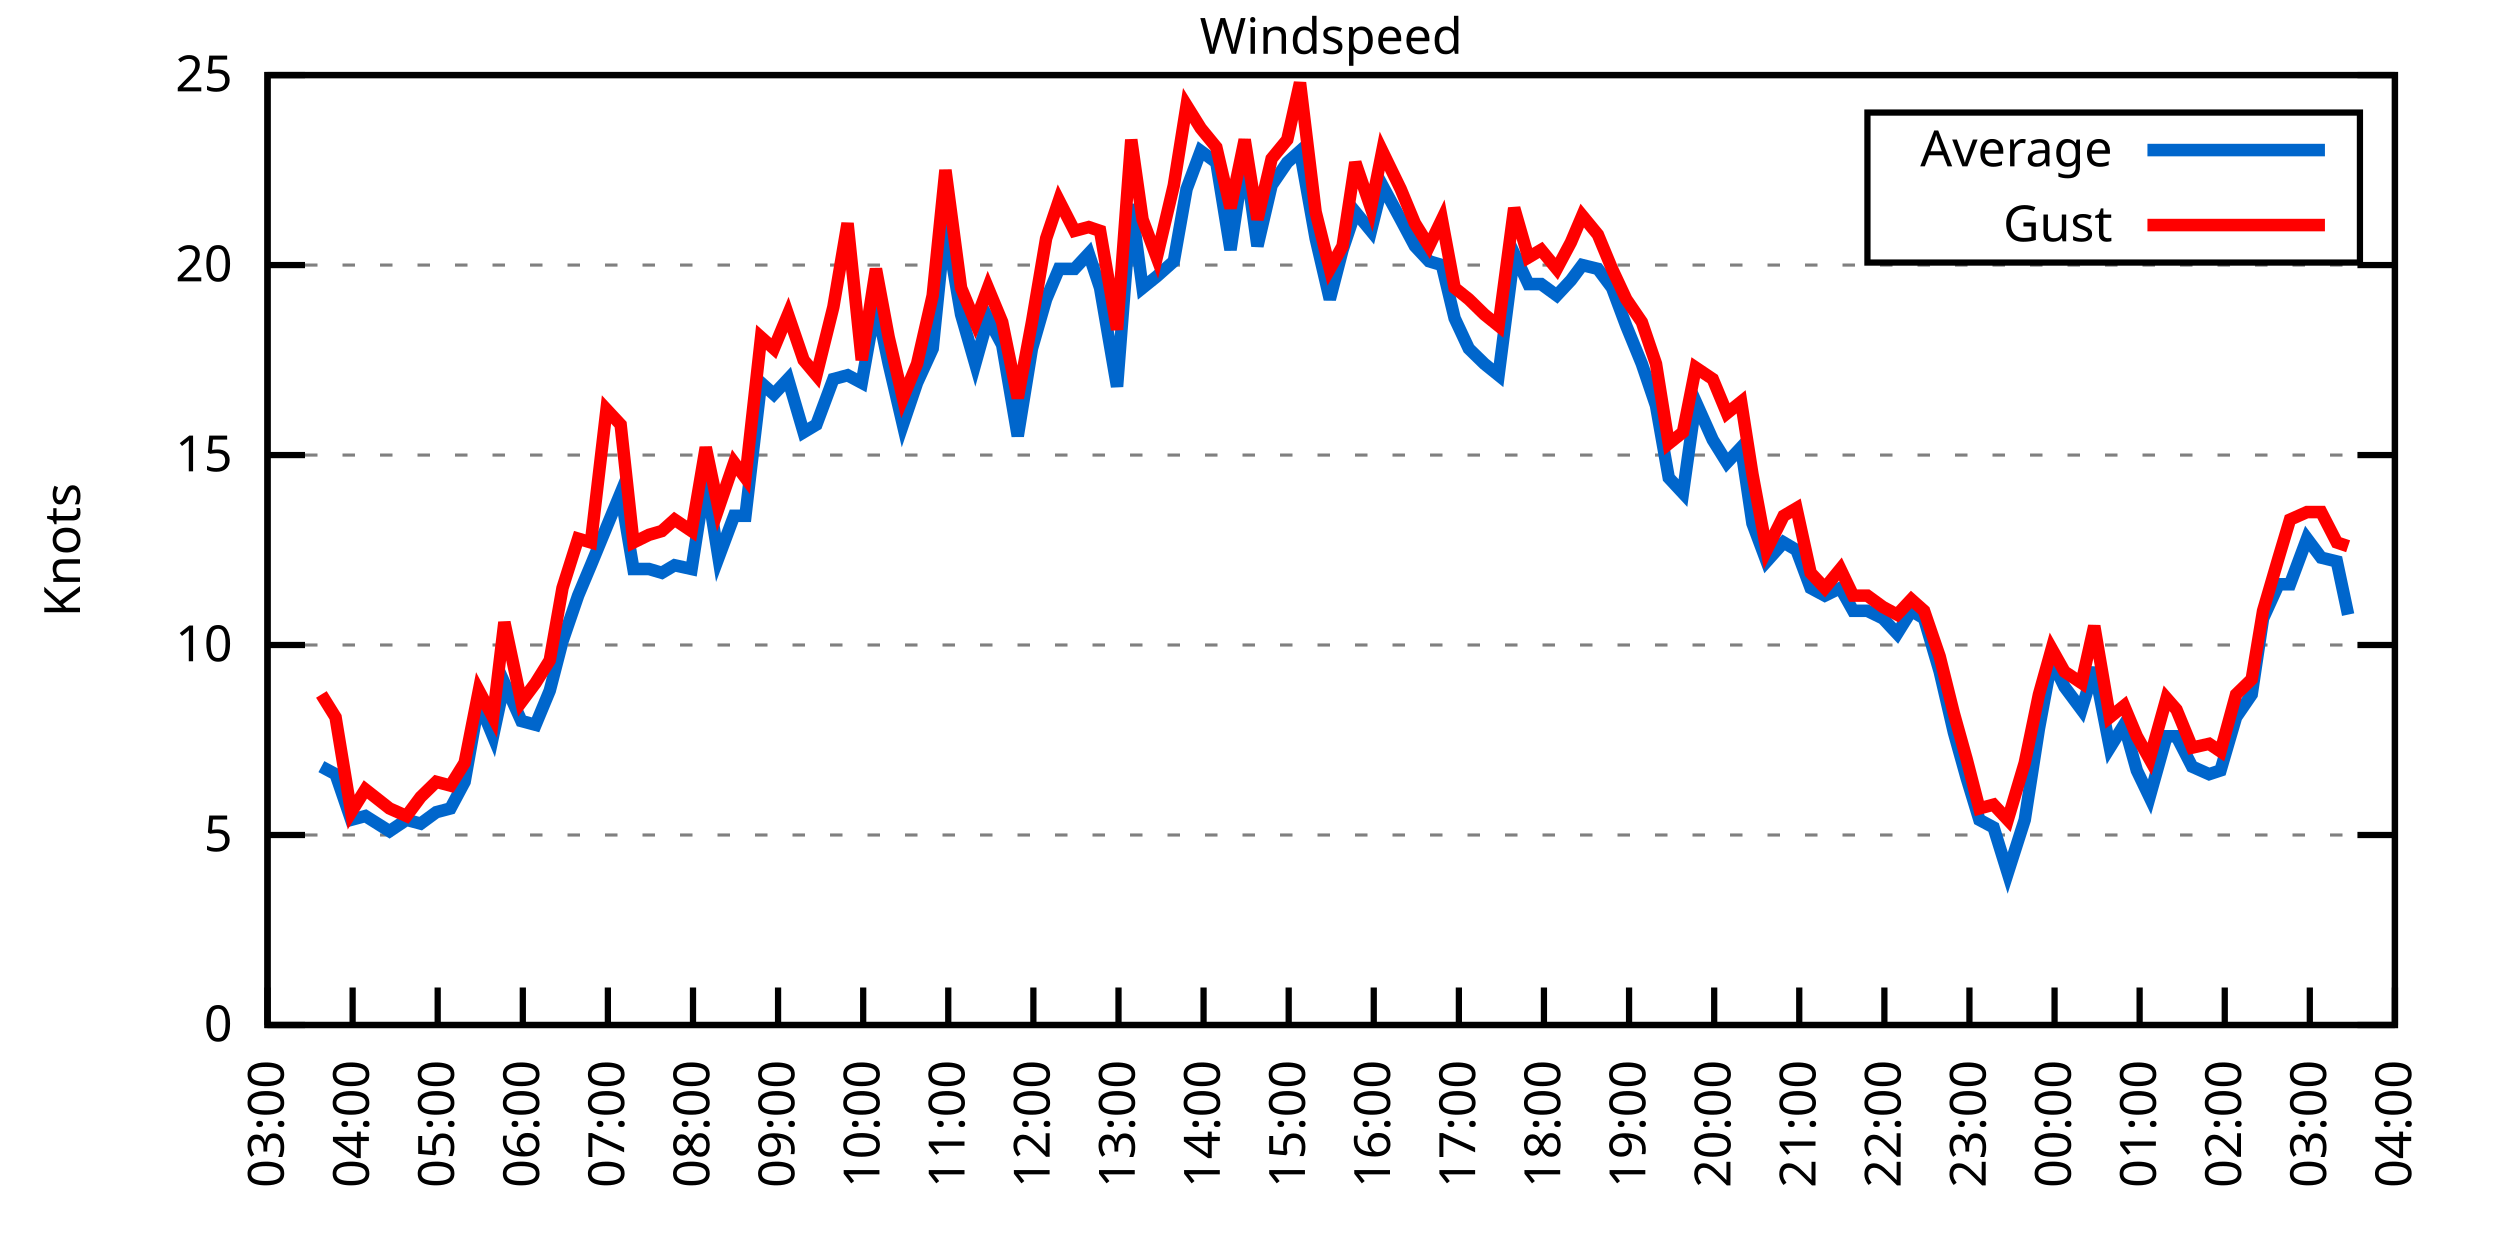
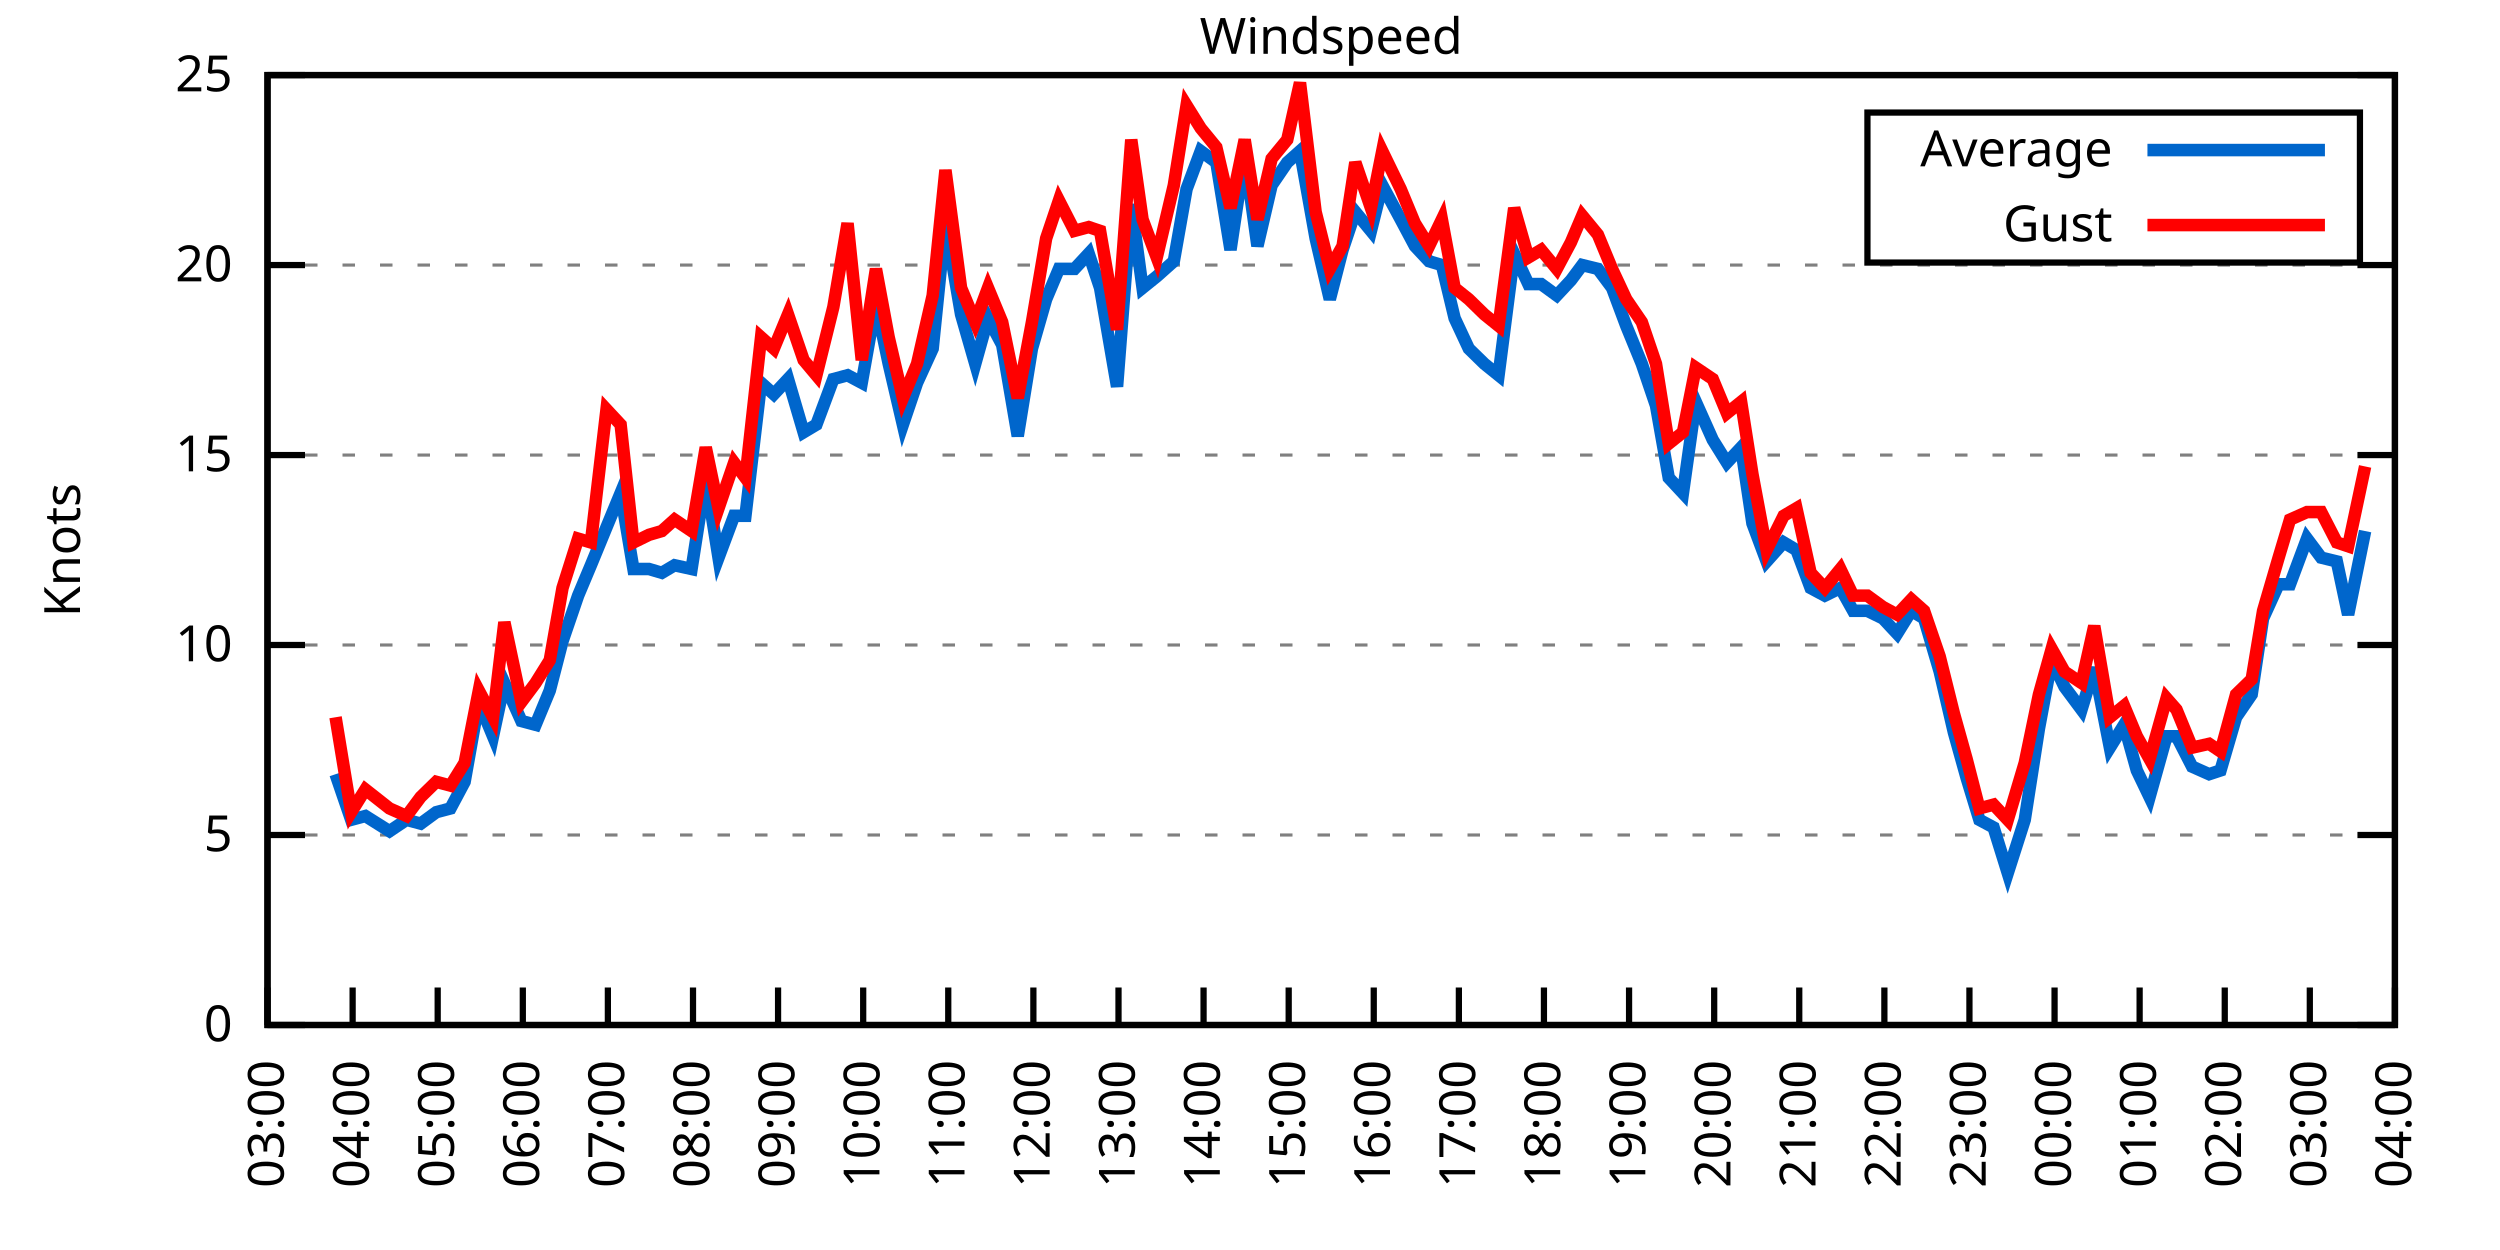
<svg xmlns="http://www.w3.org/2000/svg" xmlns:xlink="http://www.w3.org/1999/xlink" width="400" height="200" viewBox="0 0 400 200">
  <g id="gnuplot_canvas">
    <rect x="0" y="0" width="400" height="200" fill="none" />
    <defs>
      <circle id="gpDot" r="0.5" stroke-width="0.5" stroke="currentColor" />
      <path id="gpPt0" stroke-width="0.333" stroke="currentColor" d="M-1,0 h2 M0,-1 v2" />
      <path id="gpPt1" stroke-width="0.333" stroke="currentColor" d="M-1,-1 L1,1 M1,-1 L-1,1" />
      <path id="gpPt2" stroke-width="0.333" stroke="currentColor" d="M-1,0 L1,0 M0,-1 L0,1 M-1,-1 L1,1 M-1,1 L1,-1" />
      <rect id="gpPt3" stroke-width="0.333" stroke="currentColor" x="-1" y="-1" width="2" height="2" />
      <rect id="gpPt4" stroke-width="0.333" stroke="currentColor" fill="currentColor" x="-1" y="-1" width="2" height="2" />
      <circle id="gpPt5" stroke-width="0.333" stroke="currentColor" cx="0" cy="0" r="1" />
      <use xlink:href="#gpPt5" id="gpPt6" fill="currentColor" stroke="none" />
      <path id="gpPt7" stroke-width="0.333" stroke="currentColor" d="M0,-1.33 L-1.33,0.67 L1.33,0.67 z" />
      <use xlink:href="#gpPt7" id="gpPt8" fill="currentColor" stroke="none" />
      <use xlink:href="#gpPt7" id="gpPt9" stroke="currentColor" transform="rotate(180)" />
      <use xlink:href="#gpPt9" id="gpPt10" fill="currentColor" stroke="none" />
      <use xlink:href="#gpPt3" id="gpPt11" stroke="currentColor" transform="rotate(45)" />
      <use xlink:href="#gpPt11" id="gpPt12" fill="currentColor" stroke="none" />
      <path id="gpPt13" stroke-width="0.333" stroke="currentColor" d="M0,1.330 L1.265,0.411 L0.782,-1.067 L-0.782,-1.076 L-1.265,0.411 z" />
      <use xlink:href="#gpPt13" id="gpPt14" fill="currentColor" stroke="none" />
      <filter id="textbox" filterUnits="objectBoundingBox" x="0" y="0" height="1" width="1">
        <feFlood flood-color="white" flood-opacity="1" result="bgnd" />
        <feComposite in="SourceGraphic" in2="bgnd" operator="atop" />
      </filter>
      <filter id="greybox" filterUnits="objectBoundingBox" x="0" y="0" height="1" width="1">
        <feFlood flood-color="lightgrey" flood-opacity="1" result="grey" />
        <feComposite in="SourceGraphic" in2="grey" operator="atop" />
      </filter>
    </defs>
    <g fill="none" color="white" stroke="currentColor" stroke-width="1.00" stroke-linecap="butt" stroke-linejoin="miter">
</g>
    <g fill="none" color="black" stroke="currentColor" stroke-width="1.00" stroke-linecap="butt" stroke-linejoin="miter">
      <g stroke="none" shape-rendering="crispEdges">
        <polygon fill="rgb(255, 255, 255)" points="42.80,164.00 383.18,164.00 383.18,12.02 42.80,12.02 " />
      </g>
    </g>
    <g fill="none" color="black" stroke="currentColor" stroke-width="1.00" stroke-linecap="butt" stroke-linejoin="miter">
</g>
    <g fill="none" color="black" stroke="black" stroke-width="0.50" stroke-linecap="butt" stroke-linejoin="miter">
</g>
    <g fill="none" color="gray" stroke="currentColor" stroke-width="0.50" stroke-linecap="butt" stroke-linejoin="miter">
      <path stroke="gray" stroke-dasharray="2,4" class="gridline" d="M42.80,164.00 L383.19,164.00  " />
    </g>
    <g fill="none" color="gray" stroke="gray" stroke-width="1.00" stroke-linecap="butt" stroke-linejoin="miter">
</g>
    <g fill="none" color="black" stroke="currentColor" stroke-width="1.00" stroke-linecap="butt" stroke-linejoin="miter">
      <path stroke="black" d="M42.80,164.00 L48.80,164.00 M383.19,164.00 L377.19,164.00  " />
      <g transform="translate(37.20,166.60)" stroke="none" fill="black" font-family="Sans" font-size="8.00" text-anchor="end">
        <text>
          <tspan font-family="Sans"> 0</tspan>
        </text>
      </g>
    </g>
    <g fill="none" color="black" stroke="currentColor" stroke-width="1.00" stroke-linecap="butt" stroke-linejoin="miter">
</g>
    <g fill="none" color="black" stroke="black" stroke-width="0.50" stroke-linecap="butt" stroke-linejoin="miter">
</g>
    <g fill="none" color="gray" stroke="currentColor" stroke-width="0.50" stroke-linecap="butt" stroke-linejoin="miter">
      <path stroke="gray" stroke-dasharray="2,4" class="gridline" d="M42.80,133.60 L383.19,133.60  " />
    </g>
    <g fill="none" color="gray" stroke="gray" stroke-width="1.00" stroke-linecap="butt" stroke-linejoin="miter">
</g>
    <g fill="none" color="black" stroke="currentColor" stroke-width="1.00" stroke-linecap="butt" stroke-linejoin="miter">
      <path stroke="black" d="M42.80,133.60 L48.80,133.60 M383.19,133.60 L377.19,133.60  " />
      <g transform="translate(37.20,136.20)" stroke="none" fill="black" font-family="Sans" font-size="8.00" text-anchor="end">
        <text>
          <tspan font-family="Sans"> 5</tspan>
        </text>
      </g>
    </g>
    <g fill="none" color="black" stroke="currentColor" stroke-width="1.00" stroke-linecap="butt" stroke-linejoin="miter">
</g>
    <g fill="none" color="black" stroke="black" stroke-width="0.50" stroke-linecap="butt" stroke-linejoin="miter">
</g>
    <g fill="none" color="gray" stroke="currentColor" stroke-width="0.50" stroke-linecap="butt" stroke-linejoin="miter">
      <path stroke="gray" stroke-dasharray="2,4" class="gridline" d="M42.80,103.20 L383.19,103.20  " />
    </g>
    <g fill="none" color="gray" stroke="gray" stroke-width="1.00" stroke-linecap="butt" stroke-linejoin="miter">
</g>
    <g fill="none" color="black" stroke="currentColor" stroke-width="1.00" stroke-linecap="butt" stroke-linejoin="miter">
      <path stroke="black" d="M42.80,103.20 L48.80,103.20 M383.19,103.20 L377.19,103.20  " />
      <g transform="translate(37.20,105.80)" stroke="none" fill="black" font-family="Sans" font-size="8.00" text-anchor="end">
        <text>
          <tspan font-family="Sans"> 10</tspan>
        </text>
      </g>
    </g>
    <g fill="none" color="black" stroke="currentColor" stroke-width="1.00" stroke-linecap="butt" stroke-linejoin="miter">
</g>
    <g fill="none" color="black" stroke="black" stroke-width="0.50" stroke-linecap="butt" stroke-linejoin="miter">
</g>
    <g fill="none" color="gray" stroke="currentColor" stroke-width="0.50" stroke-linecap="butt" stroke-linejoin="miter">
      <path stroke="gray" stroke-dasharray="2,4" class="gridline" d="M42.80,72.81 L383.19,72.81  " />
    </g>
    <g fill="none" color="gray" stroke="gray" stroke-width="1.00" stroke-linecap="butt" stroke-linejoin="miter">
</g>
    <g fill="none" color="black" stroke="currentColor" stroke-width="1.00" stroke-linecap="butt" stroke-linejoin="miter">
      <path stroke="black" d="M42.80,72.81 L48.80,72.81 M383.19,72.81 L377.19,72.81  " />
      <g transform="translate(37.20,75.41)" stroke="none" fill="black" font-family="Sans" font-size="8.00" text-anchor="end">
        <text>
          <tspan font-family="Sans"> 15</tspan>
        </text>
      </g>
    </g>
    <g fill="none" color="black" stroke="currentColor" stroke-width="1.00" stroke-linecap="butt" stroke-linejoin="miter">
</g>
    <g fill="none" color="black" stroke="black" stroke-width="0.50" stroke-linecap="butt" stroke-linejoin="miter">
</g>
    <g fill="none" color="gray" stroke="currentColor" stroke-width="0.50" stroke-linecap="butt" stroke-linejoin="miter">
      <path stroke="gray" stroke-dasharray="2,4" class="gridline" d="M42.80,42.41 L383.19,42.41  " />
    </g>
    <g fill="none" color="gray" stroke="gray" stroke-width="1.00" stroke-linecap="butt" stroke-linejoin="miter">
</g>
    <g fill="none" color="black" stroke="currentColor" stroke-width="1.00" stroke-linecap="butt" stroke-linejoin="miter">
      <path stroke="black" d="M42.80,42.41 L48.80,42.41 M383.19,42.41 L377.19,42.41  " />
      <g transform="translate(37.20,45.01)" stroke="none" fill="black" font-family="Sans" font-size="8.00" text-anchor="end">
        <text>
          <tspan font-family="Sans"> 20</tspan>
        </text>
      </g>
    </g>
    <g fill="none" color="black" stroke="currentColor" stroke-width="1.00" stroke-linecap="butt" stroke-linejoin="miter">
</g>
    <g fill="none" color="black" stroke="black" stroke-width="0.50" stroke-linecap="butt" stroke-linejoin="miter">
</g>
    <g fill="none" color="gray" stroke="currentColor" stroke-width="0.50" stroke-linecap="butt" stroke-linejoin="miter">
      <path stroke="gray" stroke-dasharray="2,4" class="gridline" d="M42.80,12.01 L383.19,12.01  " />
    </g>
    <g fill="none" color="gray" stroke="gray" stroke-width="1.00" stroke-linecap="butt" stroke-linejoin="miter">
</g>
    <g fill="none" color="black" stroke="currentColor" stroke-width="1.00" stroke-linecap="butt" stroke-linejoin="miter">
      <path stroke="black" d="M42.80,12.01 L48.80,12.01 M383.19,12.01 L377.19,12.01  " />
      <g transform="translate(37.20,14.61)" stroke="none" fill="black" font-family="Sans" font-size="8.00" text-anchor="end">
        <text>
          <tspan font-family="Sans"> 25</tspan>
        </text>
      </g>
    </g>
    <g fill="none" color="black" stroke="currentColor" stroke-width="1.00" stroke-linecap="butt" stroke-linejoin="miter">
      <path stroke="black" d="M42.80,164.00 L42.80,158.00  " />
      <g transform="translate(45.40,169.60) rotate(270.00)" stroke="none" fill="black" font-family="Sans" font-size="8.00" text-anchor="end">
        <text>
          <tspan font-family="Sans">03:00</tspan>
        </text>
      </g>
    </g>
    <g fill="none" color="black" stroke="currentColor" stroke-width="1.00" stroke-linecap="butt" stroke-linejoin="miter">
      <path stroke="black" d="M56.42,164.00 L56.42,158.00  " />
      <g transform="translate(59.02,169.60) rotate(270.00)" stroke="none" fill="black" font-family="Sans" font-size="8.00" text-anchor="end">
        <text>
          <tspan font-family="Sans">04:00</tspan>
        </text>
      </g>
    </g>
    <g fill="none" color="black" stroke="currentColor" stroke-width="1.00" stroke-linecap="butt" stroke-linejoin="miter">
      <path stroke="black" d="M70.03,164.00 L70.03,158.00  " />
      <g transform="translate(72.63,169.60) rotate(270.00)" stroke="none" fill="black" font-family="Sans" font-size="8.00" text-anchor="end">
        <text>
          <tspan font-family="Sans">05:00</tspan>
        </text>
      </g>
    </g>
    <g fill="none" color="black" stroke="currentColor" stroke-width="1.00" stroke-linecap="butt" stroke-linejoin="miter">
      <path stroke="black" d="M83.65,164.00 L83.65,158.00  " />
      <g transform="translate(86.25,169.60) rotate(270.00)" stroke="none" fill="black" font-family="Sans" font-size="8.00" text-anchor="end">
        <text>
          <tspan font-family="Sans">06:00</tspan>
        </text>
      </g>
    </g>
    <g fill="none" color="black" stroke="currentColor" stroke-width="1.00" stroke-linecap="butt" stroke-linejoin="miter">
      <path stroke="black" d="M97.26,164.00 L97.26,158.00  " />
      <g transform="translate(99.86,169.60) rotate(270.00)" stroke="none" fill="black" font-family="Sans" font-size="8.00" text-anchor="end">
        <text>
          <tspan font-family="Sans">07:00</tspan>
        </text>
      </g>
    </g>
    <g fill="none" color="black" stroke="currentColor" stroke-width="1.00" stroke-linecap="butt" stroke-linejoin="miter">
      <path stroke="black" d="M110.88,164.00 L110.88,158.00  " />
      <g transform="translate(113.48,169.60) rotate(270.00)" stroke="none" fill="black" font-family="Sans" font-size="8.00" text-anchor="end">
        <text>
          <tspan font-family="Sans">08:00</tspan>
        </text>
      </g>
    </g>
    <g fill="none" color="black" stroke="currentColor" stroke-width="1.00" stroke-linecap="butt" stroke-linejoin="miter">
      <path stroke="black" d="M124.49,164.00 L124.49,158.00  " />
      <g transform="translate(127.09,169.60) rotate(270.00)" stroke="none" fill="black" font-family="Sans" font-size="8.00" text-anchor="end">
        <text>
          <tspan font-family="Sans">09:00</tspan>
        </text>
      </g>
    </g>
    <g fill="none" color="black" stroke="currentColor" stroke-width="1.00" stroke-linecap="butt" stroke-linejoin="miter">
      <path stroke="black" d="M138.11,164.00 L138.11,158.00  " />
      <g transform="translate(140.71,169.60) rotate(270.00)" stroke="none" fill="black" font-family="Sans" font-size="8.00" text-anchor="end">
        <text>
          <tspan font-family="Sans">10:00</tspan>
        </text>
      </g>
    </g>
    <g fill="none" color="black" stroke="currentColor" stroke-width="1.00" stroke-linecap="butt" stroke-linejoin="miter">
      <path stroke="black" d="M151.72,164.00 L151.72,158.00  " />
      <g transform="translate(154.32,169.60) rotate(270.00)" stroke="none" fill="black" font-family="Sans" font-size="8.00" text-anchor="end">
        <text>
          <tspan font-family="Sans">11:00</tspan>
        </text>
      </g>
    </g>
    <g fill="none" color="black" stroke="currentColor" stroke-width="1.00" stroke-linecap="butt" stroke-linejoin="miter">
      <path stroke="black" d="M165.34,164.00 L165.34,158.00  " />
      <g transform="translate(167.94,169.60) rotate(270.00)" stroke="none" fill="black" font-family="Sans" font-size="8.00" text-anchor="end">
        <text>
          <tspan font-family="Sans">12:00</tspan>
        </text>
      </g>
    </g>
    <g fill="none" color="black" stroke="currentColor" stroke-width="1.00" stroke-linecap="butt" stroke-linejoin="miter">
      <path stroke="black" d="M178.96,164.00 L178.96,158.00  " />
      <g transform="translate(181.56,169.60) rotate(270.00)" stroke="none" fill="black" font-family="Sans" font-size="8.00" text-anchor="end">
        <text>
          <tspan font-family="Sans">13:00</tspan>
        </text>
      </g>
    </g>
    <g fill="none" color="black" stroke="currentColor" stroke-width="1.00" stroke-linecap="butt" stroke-linejoin="miter">
      <path stroke="black" d="M192.57,164.00 L192.57,158.00  " />
      <g transform="translate(195.17,169.60) rotate(270.00)" stroke="none" fill="black" font-family="Sans" font-size="8.00" text-anchor="end">
        <text>
          <tspan font-family="Sans">14:00</tspan>
        </text>
      </g>
    </g>
    <g fill="none" color="black" stroke="currentColor" stroke-width="1.00" stroke-linecap="butt" stroke-linejoin="miter">
      <path stroke="black" d="M206.19,164.00 L206.19,158.00  " />
      <g transform="translate(208.79,169.60) rotate(270.00)" stroke="none" fill="black" font-family="Sans" font-size="8.00" text-anchor="end">
        <text>
          <tspan font-family="Sans">15:00</tspan>
        </text>
      </g>
    </g>
    <g fill="none" color="black" stroke="currentColor" stroke-width="1.00" stroke-linecap="butt" stroke-linejoin="miter">
      <path stroke="black" d="M219.80,164.00 L219.80,158.00  " />
      <g transform="translate(222.40,169.60) rotate(270.00)" stroke="none" fill="black" font-family="Sans" font-size="8.00" text-anchor="end">
        <text>
          <tspan font-family="Sans">16:00</tspan>
        </text>
      </g>
    </g>
    <g fill="none" color="black" stroke="currentColor" stroke-width="1.00" stroke-linecap="butt" stroke-linejoin="miter">
      <path stroke="black" d="M233.42,164.00 L233.42,158.00  " />
      <g transform="translate(236.02,169.60) rotate(270.00)" stroke="none" fill="black" font-family="Sans" font-size="8.00" text-anchor="end">
        <text>
          <tspan font-family="Sans">17:00</tspan>
        </text>
      </g>
    </g>
    <g fill="none" color="black" stroke="currentColor" stroke-width="1.00" stroke-linecap="butt" stroke-linejoin="miter">
      <path stroke="black" d="M247.03,164.00 L247.03,158.00  " />
      <g transform="translate(249.63,169.60) rotate(270.00)" stroke="none" fill="black" font-family="Sans" font-size="8.00" text-anchor="end">
        <text>
          <tspan font-family="Sans">18:00</tspan>
        </text>
      </g>
    </g>
    <g fill="none" color="black" stroke="currentColor" stroke-width="1.00" stroke-linecap="butt" stroke-linejoin="miter">
      <path stroke="black" d="M260.65,164.00 L260.65,158.00  " />
      <g transform="translate(263.25,169.60) rotate(270.00)" stroke="none" fill="black" font-family="Sans" font-size="8.00" text-anchor="end">
        <text>
          <tspan font-family="Sans">19:00</tspan>
        </text>
      </g>
    </g>
    <g fill="none" color="black" stroke="currentColor" stroke-width="1.00" stroke-linecap="butt" stroke-linejoin="miter">
      <path stroke="black" d="M274.27,164.00 L274.27,158.00  " />
      <g transform="translate(276.87,169.60) rotate(270.00)" stroke="none" fill="black" font-family="Sans" font-size="8.00" text-anchor="end">
        <text>
          <tspan font-family="Sans">20:00</tspan>
        </text>
      </g>
    </g>
    <g fill="none" color="black" stroke="currentColor" stroke-width="1.00" stroke-linecap="butt" stroke-linejoin="miter">
      <path stroke="black" d="M287.88,164.00 L287.88,158.00  " />
      <g transform="translate(290.48,169.60) rotate(270.00)" stroke="none" fill="black" font-family="Sans" font-size="8.00" text-anchor="end">
        <text>
          <tspan font-family="Sans">21:00</tspan>
        </text>
      </g>
    </g>
    <g fill="none" color="black" stroke="currentColor" stroke-width="1.00" stroke-linecap="butt" stroke-linejoin="miter">
      <path stroke="black" d="M301.50,164.00 L301.50,158.00  " />
      <g transform="translate(304.10,169.60) rotate(270.00)" stroke="none" fill="black" font-family="Sans" font-size="8.00" text-anchor="end">
        <text>
          <tspan font-family="Sans">22:00</tspan>
        </text>
      </g>
    </g>
    <g fill="none" color="black" stroke="currentColor" stroke-width="1.00" stroke-linecap="butt" stroke-linejoin="miter">
      <path stroke="black" d="M315.11,164.00 L315.11,158.00  " />
      <g transform="translate(317.71,169.60) rotate(270.00)" stroke="none" fill="black" font-family="Sans" font-size="8.00" text-anchor="end">
        <text>
          <tspan font-family="Sans">23:00</tspan>
        </text>
      </g>
    </g>
    <g fill="none" color="black" stroke="currentColor" stroke-width="1.00" stroke-linecap="butt" stroke-linejoin="miter">
      <path stroke="black" d="M328.73,164.00 L328.73,158.00  " />
      <g transform="translate(331.33,169.60) rotate(270.00)" stroke="none" fill="black" font-family="Sans" font-size="8.00" text-anchor="end">
        <text>
          <tspan font-family="Sans">00:00</tspan>
        </text>
      </g>
    </g>
    <g fill="none" color="black" stroke="currentColor" stroke-width="1.00" stroke-linecap="butt" stroke-linejoin="miter">
      <path stroke="black" d="M342.34,164.00 L342.34,158.00  " />
      <g transform="translate(344.94,169.60) rotate(270.00)" stroke="none" fill="black" font-family="Sans" font-size="8.00" text-anchor="end">
        <text>
          <tspan font-family="Sans">01:00</tspan>
        </text>
      </g>
    </g>
    <g fill="none" color="black" stroke="currentColor" stroke-width="1.00" stroke-linecap="butt" stroke-linejoin="miter">
      <path stroke="black" d="M355.96,164.00 L355.96,158.00  " />
      <g transform="translate(358.56,169.60) rotate(270.00)" stroke="none" fill="black" font-family="Sans" font-size="8.00" text-anchor="end">
        <text>
          <tspan font-family="Sans">02:00</tspan>
        </text>
      </g>
    </g>
    <g fill="none" color="black" stroke="currentColor" stroke-width="1.00" stroke-linecap="butt" stroke-linejoin="miter">
      <path stroke="black" d="M369.57,164.00 L369.57,158.00  " />
      <g transform="translate(372.17,169.60) rotate(270.00)" stroke="none" fill="black" font-family="Sans" font-size="8.00" text-anchor="end">
        <text>
          <tspan font-family="Sans">03:00</tspan>
        </text>
      </g>
    </g>
    <g fill="none" color="black" stroke="currentColor" stroke-width="1.00" stroke-linecap="butt" stroke-linejoin="miter">
      <path stroke="black" d="M383.19,164.00 L383.19,158.00  " />
      <g transform="translate(385.79,169.60) rotate(270.00)" stroke="none" fill="black" font-family="Sans" font-size="8.00" text-anchor="end">
        <text>
          <tspan font-family="Sans">04:00</tspan>
        </text>
      </g>
    </g>
    <g fill="none" color="black" stroke="currentColor" stroke-width="1.00" stroke-linecap="butt" stroke-linejoin="miter">
</g>
    <g fill="none" color="black" stroke="currentColor" stroke-width="1.00" stroke-linecap="butt" stroke-linejoin="miter">
      <path stroke="black" d="M42.80,12.01 L42.80,164.00 L383.19,164.00 L383.19,12.01 L42.80,12.01 Z  " />
    </g>
    <g fill="none" color="black" stroke="currentColor" stroke-width="1.00" stroke-linecap="butt" stroke-linejoin="miter">
</g>
    <g fill="none" color="black" stroke="currentColor" stroke-width="1.00" stroke-linecap="butt" stroke-linejoin="miter">
      <path stroke="black" d="M298.79,42.01 L298.79,18.01 L377.59,18.01 L377.59,42.01 L298.79,42.01 Z  " />
    </g>
    <g id="Windspeed_plot_1">
      <g fill="none" color="white" stroke="black" stroke-width="2.00" stroke-linecap="butt" stroke-linejoin="miter">
</g>
      <g fill="none" color="black" stroke="currentColor" stroke-width="2.00" stroke-linecap="butt" stroke-linejoin="miter">
        <g transform="translate(337.99,26.61)" stroke="none" fill="black" font-family="Sans" font-size="8.00" text-anchor="end">
          <text>
            <tspan font-family="Sans">Average</tspan>
          </text>
        </g>
      </g>
      <g fill="none" color="black" stroke="currentColor" stroke-width="2.00" stroke-linecap="butt" stroke-linejoin="miter">
-         <path stroke="rgb(  0, 102, 204)" d="M343.59,24.01 L371.99,24.01 M51.42,122.66 L53.69,123.87 L56.19,131.17 L58.46,130.56 L62.32,132.99 L65.04,131.17   L67.31,131.78 L69.80,129.95 L72.07,129.35 L74.34,125.09 L76.61,112.32 L78.88,117.80 L80.70,109.28 L83.42,115.36   L85.69,115.97 L87.96,110.50 L90.00,102.60 L92.50,95.30 L94.54,90.44 L97.04,84.36 L99.30,78.89 L101.35,91.04   L103.84,91.04 L105.89,91.65 L107.93,90.44 L110.65,91.04 L112.92,76.45 L114.96,89.22 L117.46,82.53 L119.27,82.53   L121.77,61.25 L123.81,63.08 L126.08,60.65 L128.58,69.16 L130.62,67.94 L133.34,60.65 L135.61,60.04 L137.88,61.25   L140.15,48.49 L142.19,58.21 L144.46,67.94 L146.73,61.25 L149.23,55.78 L151.27,35.72 L153.77,50.31 L156.04,58.21   L158.08,50.92 L160.35,55.18 L162.84,69.77 L165.11,55.78 L167.38,47.88 L169.43,43.02 L171.92,43.02 L174.19,40.58   L176.01,46.06 L178.73,61.86 L181.00,32.68 L182.81,46.06 L185.08,44.23 L187.81,41.80 L189.85,30.25 L192.12,24.17   L194.61,25.99 L196.88,39.98 L199.15,24.78 L201.19,39.37 L203.46,29.64 L205.96,25.99 L208.00,24.17 L210.50,38.15   L212.77,47.88 L214.81,39.98 L216.85,33.90 L219.35,36.94 L221.16,29.64 L224.11,35.11 L226.38,39.37 L228.65,41.80   L230.70,42.41 L232.74,50.92 L235.01,55.78 L237.50,58.21 L239.77,60.04 L242.27,40.58 L244.54,45.45 L246.58,45.45   L249.08,47.27 L251.35,44.84 L253.16,42.41 L255.66,43.02 L257.93,46.06 L260.20,52.14 L262.69,58.21 L264.96,64.90   L267.00,76.45 L269.27,78.89 L271.32,64.29 L274.04,70.37 L276.31,74.02 L278.58,71.59 L280.39,83.75 L282.66,89.83   L285.38,86.79 L287.43,88.00 L289.70,94.08 L291.97,95.30 L294.46,94.08 L296.50,97.73 L298.77,97.73 L301.27,98.95   L303.54,101.38 L305.81,97.73 L307.85,98.95 L310.35,107.46 L312.62,117.19 L314.66,124.48 L316.70,131.17 L318.97,132.39   L321.24,139.68 L323.96,131.17 L326.23,116.58 L328.27,105.64 L330.32,109.89 L333.04,113.54 L335.08,106.85 L337.58,119.62   L339.85,115.97 L341.89,123.27 L343.93,127.52 L346.65,117.80 L348.24,117.80 L350.74,122.66 L353.46,123.87 L355.28,123.27   L357.77,114.76 L360.27,111.11 L362.09,98.95 L364.58,93.48 L366.40,93.48 L369.12,86.18 L371.39,89.22 L373.89,89.83   L375.70,98.34  " />
+         <path stroke="rgb(  0, 102, 204)" d="M343.59,24.01 L371.99,24.01 M53.69,123.87 L56.19,131.17 L58.46,130.56 L62.32,132.99 L65.04,131.17 L67.31,131.78   L69.80,129.95 L72.07,129.35 L74.34,125.09 L76.61,112.32 L78.88,117.80 L80.70,109.28 L83.42,115.36 L85.69,115.97   L87.96,110.50 L90.00,102.60 L92.50,95.30 L94.54,90.44 L97.04,84.36 L99.30,78.89 L101.35,91.04 L103.84,91.04   L105.89,91.65 L107.93,90.44 L110.65,91.04 L112.92,76.45 L114.96,89.22 L117.46,82.53 L119.27,82.53 L121.77,61.25   L123.81,63.08 L126.08,60.65 L128.58,69.16 L130.62,67.94 L133.34,60.65 L135.61,60.04 L137.88,61.25 L140.15,48.49   L142.19,58.21 L144.46,67.94 L146.73,61.25 L149.23,55.78 L151.27,35.72 L153.77,50.31 L156.04,58.21 L158.08,50.92   L160.35,55.18 L162.84,69.77 L165.11,55.78 L167.38,47.88 L169.43,43.02 L171.92,43.02 L174.19,40.58 L176.01,46.06   L178.73,61.86 L181.00,32.68 L182.81,46.06 L185.08,44.23 L187.81,41.80 L189.85,30.25 L192.12,24.17 L194.61,25.99   L196.88,39.98 L199.15,24.78 L201.19,39.37 L203.46,29.64 L205.96,25.99 L208.00,24.17 L210.50,38.15 L212.77,47.88   L214.81,39.98 L216.85,33.90 L219.35,36.94 L221.16,29.64 L224.11,35.11 L226.38,39.37 L228.65,41.80 L230.70,42.41   L232.74,50.92 L235.01,55.78 L237.50,58.21 L239.77,60.04 L242.27,40.58 L244.54,45.45 L246.58,45.45 L249.08,47.27   L251.35,44.84 L253.16,42.41 L255.66,43.02 L257.93,46.06 L260.20,52.14 L262.69,58.21 L264.96,64.90 L267.00,76.45   L269.27,78.89 L271.32,64.29 L274.04,70.37 L276.31,74.02 L278.58,71.59 L280.39,83.75 L282.66,89.83 L285.38,86.79   L287.43,88.00 L289.70,94.08 L291.97,95.30 L294.46,94.08 L296.50,97.73 L298.77,97.73 L301.27,98.95 L303.54,101.38   L305.81,97.73 L307.85,98.95 L310.35,107.46 L312.62,117.19 L314.66,124.48 L316.70,131.17 L318.97,132.39 L321.24,139.68   L323.96,131.17 L326.23,116.58 L328.27,105.64 L330.32,109.89 L333.04,113.54 L335.08,106.85 L337.58,119.62 L339.85,115.97   L341.89,123.27 L343.93,127.52 L346.65,117.80 L348.24,117.80 L350.74,122.66 L353.46,123.87 L355.28,123.27 L357.77,114.76   L360.27,111.11 L362.09,98.95 L364.58,93.48 L366.40,93.48 L369.12,86.18 L371.39,89.22 L373.89,89.83 L375.70,98.34   L378.42,84.97  " />
      </g>
    </g>
    <g id="Windspeed_plot_2">
      <g fill="none" color="black" stroke="currentColor" stroke-width="2.00" stroke-linecap="butt" stroke-linejoin="miter">
        <g transform="translate(337.99,38.61)" stroke="none" fill="black" font-family="Sans" font-size="8.00" text-anchor="end">
          <text>
            <tspan font-family="Sans">Gust</tspan>
          </text>
        </g>
      </g>
      <g fill="none" color="black" stroke="currentColor" stroke-width="2.00" stroke-linecap="butt" stroke-linejoin="miter">
-         <path stroke="rgb(255,   0,   0)" d="M343.59,36.01 L371.99,36.01 M51.42,111.11 L53.69,114.76 L56.19,129.95 L58.46,126.31 L62.32,129.35 L65.04,130.56   L67.31,127.52 L69.80,125.09 L72.07,125.70 L74.34,122.05 L76.61,110.50 L78.88,114.76 L80.70,99.56 L83.42,112.32   L85.69,109.28 L87.96,105.64 L90.00,94.08 L92.50,86.18 L94.54,86.79 L97.04,65.51 L99.30,67.94 L101.35,86.79   L103.84,85.57 L105.89,84.97 L107.93,83.14 L110.65,84.97 L112.92,71.59 L114.96,81.32 L117.46,74.02 L119.27,76.45   L121.77,53.96 L123.81,55.78 L126.08,50.31 L128.58,57.61 L130.62,60.04 L133.34,49.10 L135.61,35.72 L137.88,57.61   L140.15,43.02 L142.19,53.96 L144.46,63.69 L146.73,58.21 L149.23,47.27 L151.27,27.21 L153.77,46.06 L156.04,51.53   L158.08,46.06 L160.35,51.53 L162.84,63.69 L165.11,51.53 L167.38,38.15 L169.43,32.07 L171.92,36.94 L174.19,36.33   L176.01,36.94 L178.73,52.74 L181.00,22.35 L182.81,35.11 L185.08,41.19 L187.81,29.64 L189.85,16.87 L192.12,20.52   L194.61,23.56 L196.88,33.29 L199.15,22.35 L201.19,35.11 L203.46,25.39 L205.96,22.35 L208.00,13.23 L210.50,33.90   L212.77,43.02 L214.81,39.37 L216.85,25.99 L219.35,33.29 L221.16,24.17 L224.11,30.25 L226.38,35.72 L228.65,39.37   L230.70,35.11 L232.74,46.06 L235.01,47.88 L237.50,50.31 L239.77,52.14 L242.27,33.29 L244.54,41.19 L246.58,39.98   L249.08,43.02 L251.35,38.76 L253.16,34.50 L255.66,37.54 L257.93,43.02 L260.20,47.88 L262.69,51.53 L264.96,58.21   L267.00,70.98 L269.27,69.16 L271.32,58.82 L274.04,60.65 L276.31,66.12 L278.58,64.29 L280.39,75.85 L282.66,88.00   L285.38,82.53 L287.43,81.32 L289.70,91.65 L291.97,94.08 L294.46,91.04 L296.50,95.30 L298.77,95.30 L301.27,97.12   L303.54,98.34 L305.81,95.91 L307.85,97.73 L310.35,105.03 L312.62,114.15 L314.66,121.44 L316.70,129.35 L318.97,128.74   L321.24,131.17 L323.96,122.05 L326.23,111.11 L328.27,103.81 L330.32,107.46 L333.04,109.28 L335.08,100.16 L337.58,114.76   L339.85,112.93 L341.89,117.80 L343.93,121.44 L346.65,111.72 L348.24,113.54 L350.74,119.62 L353.46,119.01 L355.28,120.23   L357.77,111.11 L360.27,108.68 L362.09,97.73 L364.58,89.22 L366.40,83.14 L369.12,81.93 L371.39,81.93 L373.89,86.79   L375.70,87.40  " />
+         <path stroke="rgb(255,   0,   0)" d="M343.59,36.01 L371.99,36.01 M53.69,114.76 L56.19,129.95 L58.46,126.31 L62.32,129.35 L65.04,130.56 L67.31,127.52   L69.80,125.09 L72.07,125.70 L74.34,122.05 L76.61,110.50 L78.88,114.76 L80.70,99.56 L83.42,112.32 L85.69,109.28   L87.96,105.64 L90.00,94.08 L92.50,86.18 L94.54,86.79 L97.04,65.51 L99.30,67.94 L101.35,86.79 L103.84,85.57   L105.89,84.97 L107.93,83.14 L110.65,84.97 L112.92,71.59 L114.96,81.32 L117.46,74.02 L119.27,76.45 L121.77,53.96   L123.81,55.78 L126.08,50.31 L128.58,57.61 L130.62,60.04 L133.34,49.10 L135.61,35.72 L137.88,57.61 L140.15,43.02   L142.19,53.96 L144.46,63.69 L146.73,58.21 L149.23,47.27 L151.27,27.21 L153.77,46.06 L156.04,51.53 L158.08,46.06   L160.35,51.53 L162.84,63.69 L165.11,51.53 L167.38,38.15 L169.43,32.07 L171.92,36.94 L174.19,36.33 L176.01,36.94   L178.73,52.74 L181.00,22.35 L182.81,35.11 L185.08,41.19 L187.81,29.64 L189.85,16.87 L192.12,20.52 L194.61,23.56   L196.88,33.29 L199.15,22.35 L201.19,35.11 L203.46,25.39 L205.96,22.35 L208.00,13.23 L210.50,33.90 L212.77,43.02   L214.81,39.37 L216.85,25.99 L219.35,33.29 L221.16,24.17 L224.11,30.25 L226.38,35.72 L228.65,39.37 L230.70,35.11   L232.74,46.06 L235.01,47.88 L237.50,50.31 L239.77,52.14 L242.27,33.29 L244.54,41.19 L246.58,39.98 L249.08,43.02   L251.35,38.76 L253.16,34.50 L255.66,37.54 L257.93,43.02 L260.20,47.88 L262.69,51.53 L264.96,58.21 L267.00,70.98   L269.27,69.16 L271.32,58.82 L274.04,60.65 L276.31,66.12 L278.58,64.29 L280.39,75.85 L282.66,88.00 L285.38,82.53   L287.43,81.32 L289.70,91.65 L291.97,94.08 L294.46,91.04 L296.50,95.30 L298.77,95.30 L301.27,97.12 L303.54,98.34   L305.81,95.91 L307.85,97.73 L310.35,105.03 L312.62,114.15 L314.66,121.44 L316.70,129.35 L318.97,128.74 L321.24,131.17   L323.96,122.05 L326.23,111.11 L328.27,103.81 L330.32,107.46 L333.04,109.28 L335.08,100.16 L337.58,114.76 L339.85,112.93   L341.89,117.80 L343.93,121.44 L346.65,111.72 L348.24,113.54 L350.74,119.62 L353.46,119.01 L355.28,120.23 L357.77,111.11   L360.27,108.68 L362.09,97.73 L364.58,89.22 L366.40,83.14 L369.12,81.93 L371.39,81.93 L373.89,86.79 L375.70,87.40   L378.42,74.63  " />
      </g>
    </g>
    <g fill="none" color="black" stroke="currentColor" stroke-width="2.00" stroke-linecap="butt" stroke-linejoin="miter">
</g>
    <g fill="none" color="black" stroke="black" stroke-width="1.00" stroke-linecap="butt" stroke-linejoin="miter">
</g>
    <g fill="none" color="black" stroke="currentColor" stroke-width="1.00" stroke-linecap="butt" stroke-linejoin="miter">
      <path stroke="black" d="M42.80,12.01 L42.80,164.00 L383.19,164.00 L383.19,12.01 L42.80,12.01 Z  " />
      <g transform="translate(12.80,88.01) rotate(270.00)" stroke="none" fill="black" font-family="Sans" font-size="8.00" text-anchor="middle">
        <text>
          <tspan font-family="Sans">Knots</tspan>
        </text>
      </g>
    </g>
    <g fill="none" color="black" stroke="currentColor" stroke-width="1.00" stroke-linecap="butt" stroke-linejoin="miter">
</g>
    <g fill="none" color="black" stroke="currentColor" stroke-width="1.00" stroke-linecap="butt" stroke-linejoin="miter">
      <g transform="translate(212.99,8.61)" stroke="none" fill="black" font-family="Sans" font-size="8.00" text-anchor="middle">
        <text>
          <tspan font-family="Sans">Windspeed</tspan>
        </text>
      </g>
    </g>
    <g fill="none" color="black" stroke="currentColor" stroke-width="1.00" stroke-linecap="butt" stroke-linejoin="miter">
</g>
  </g>
</svg>
